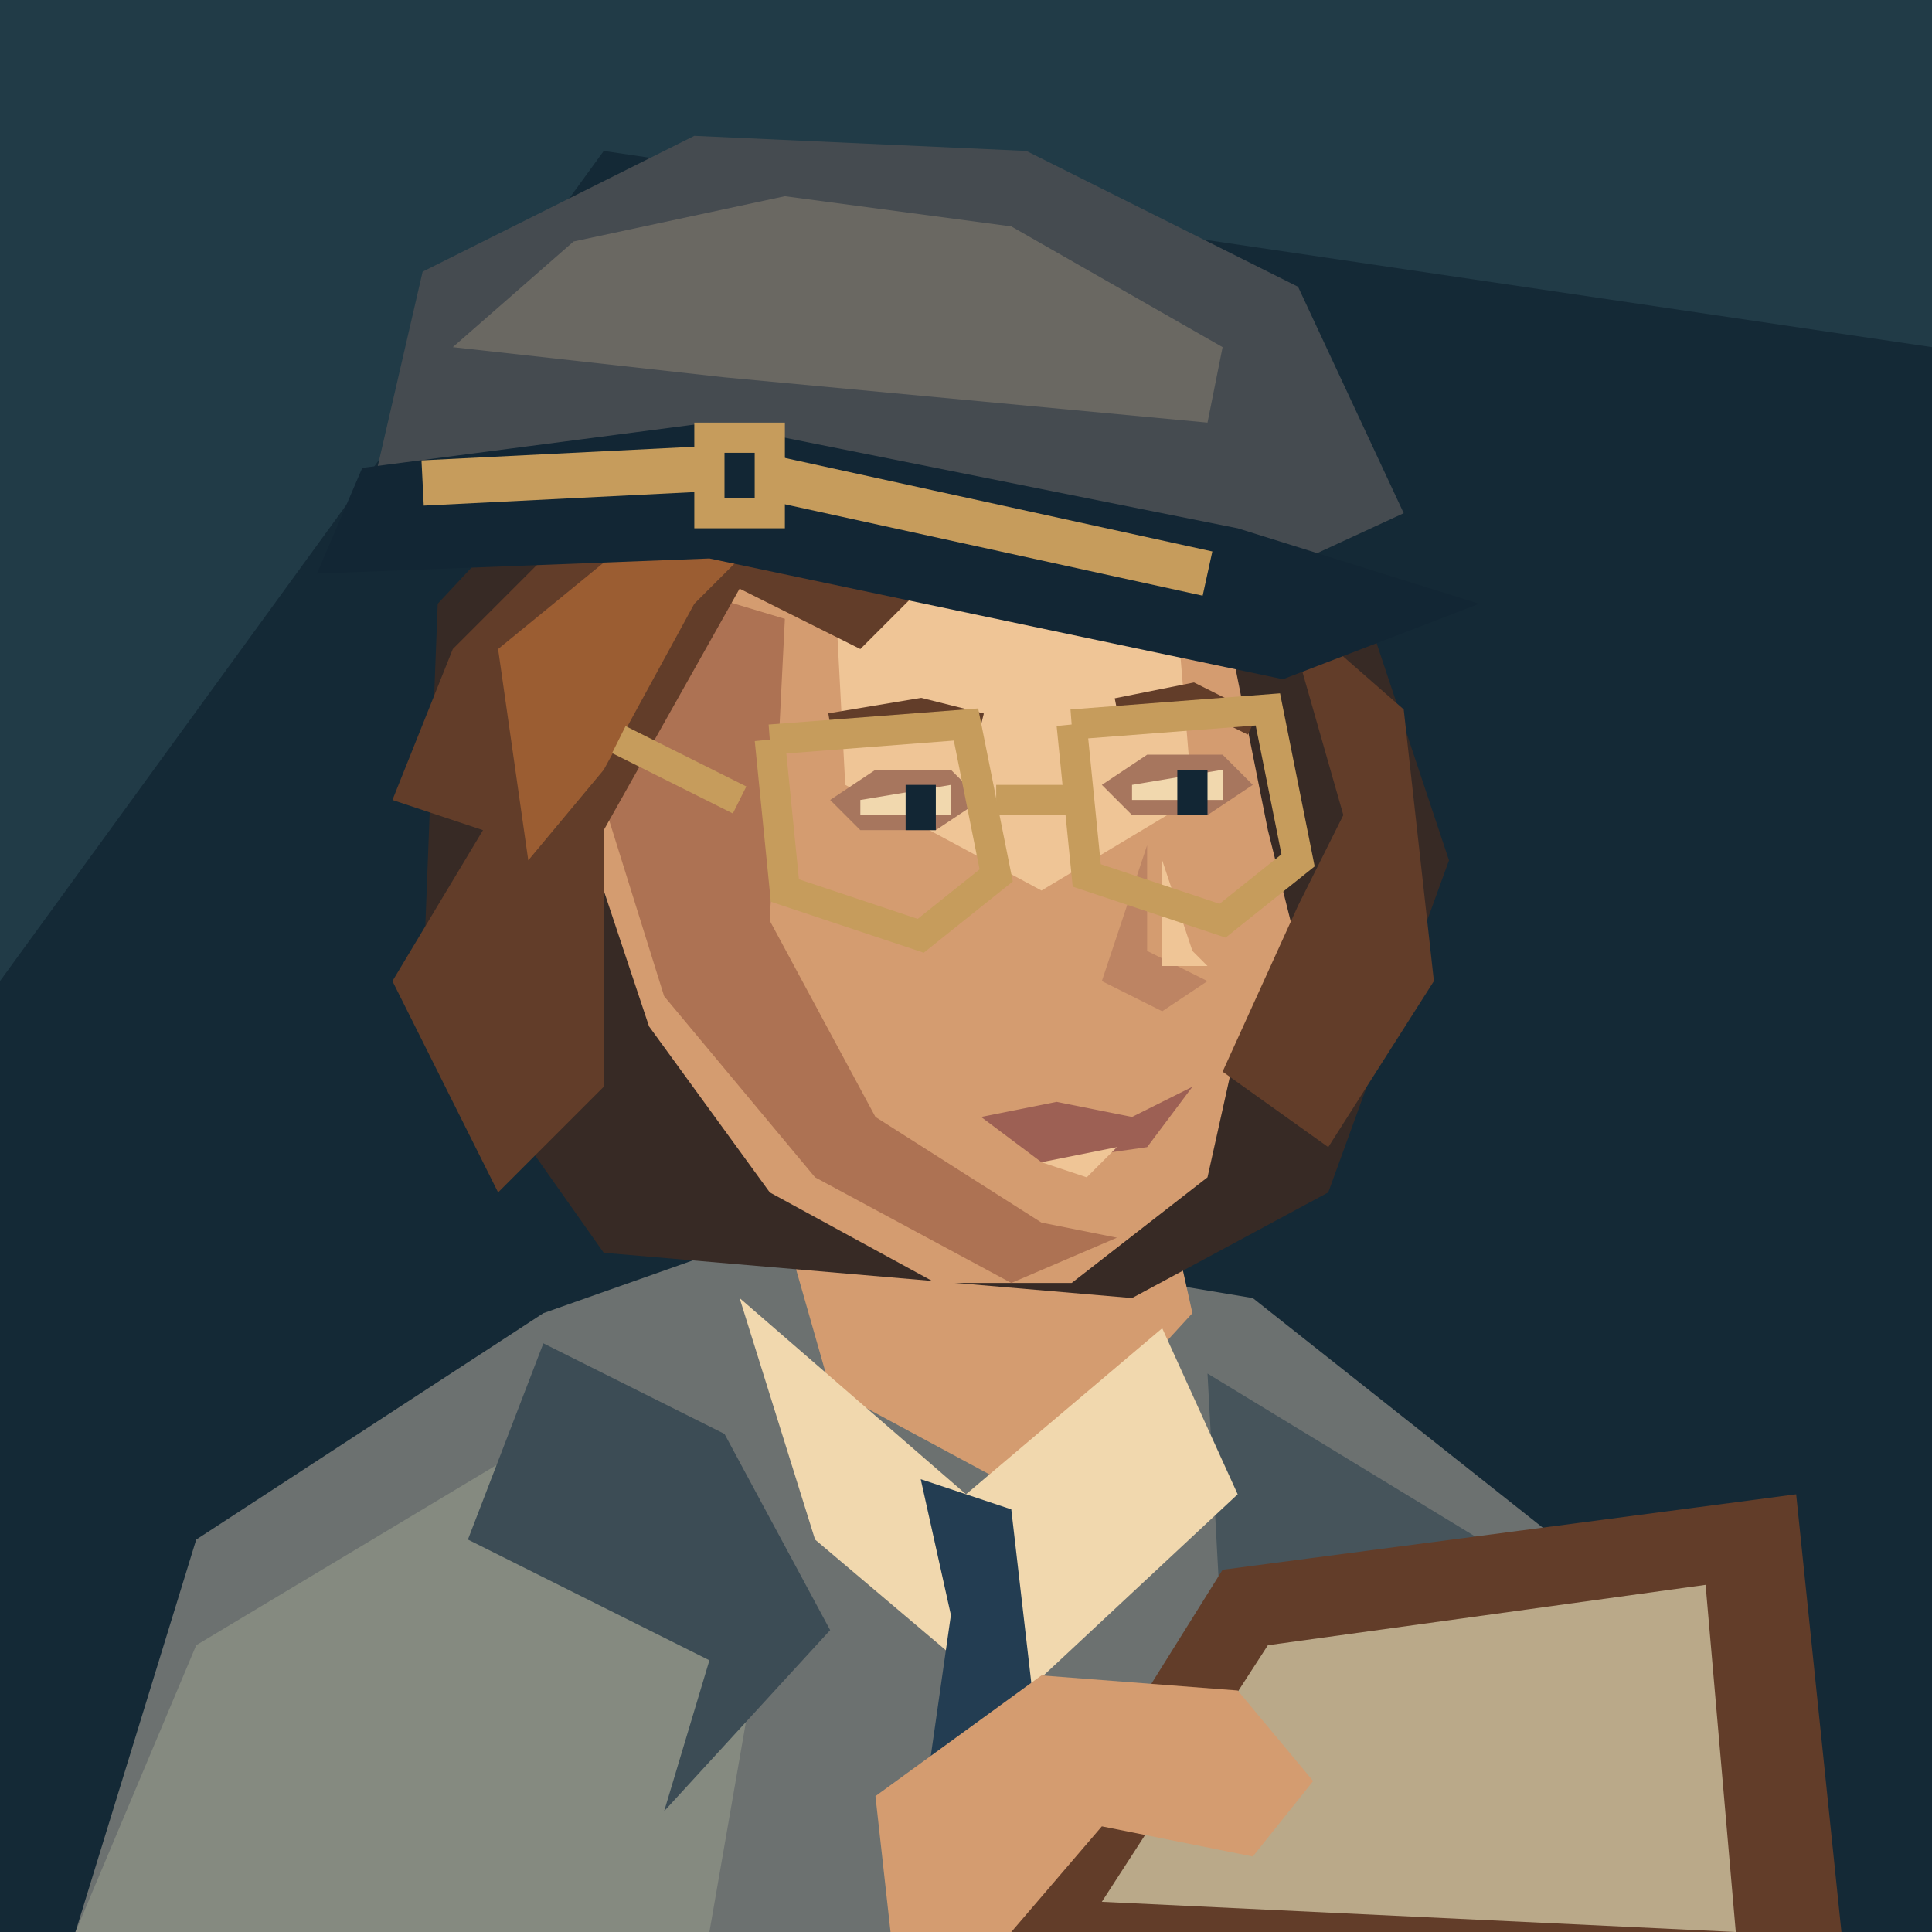
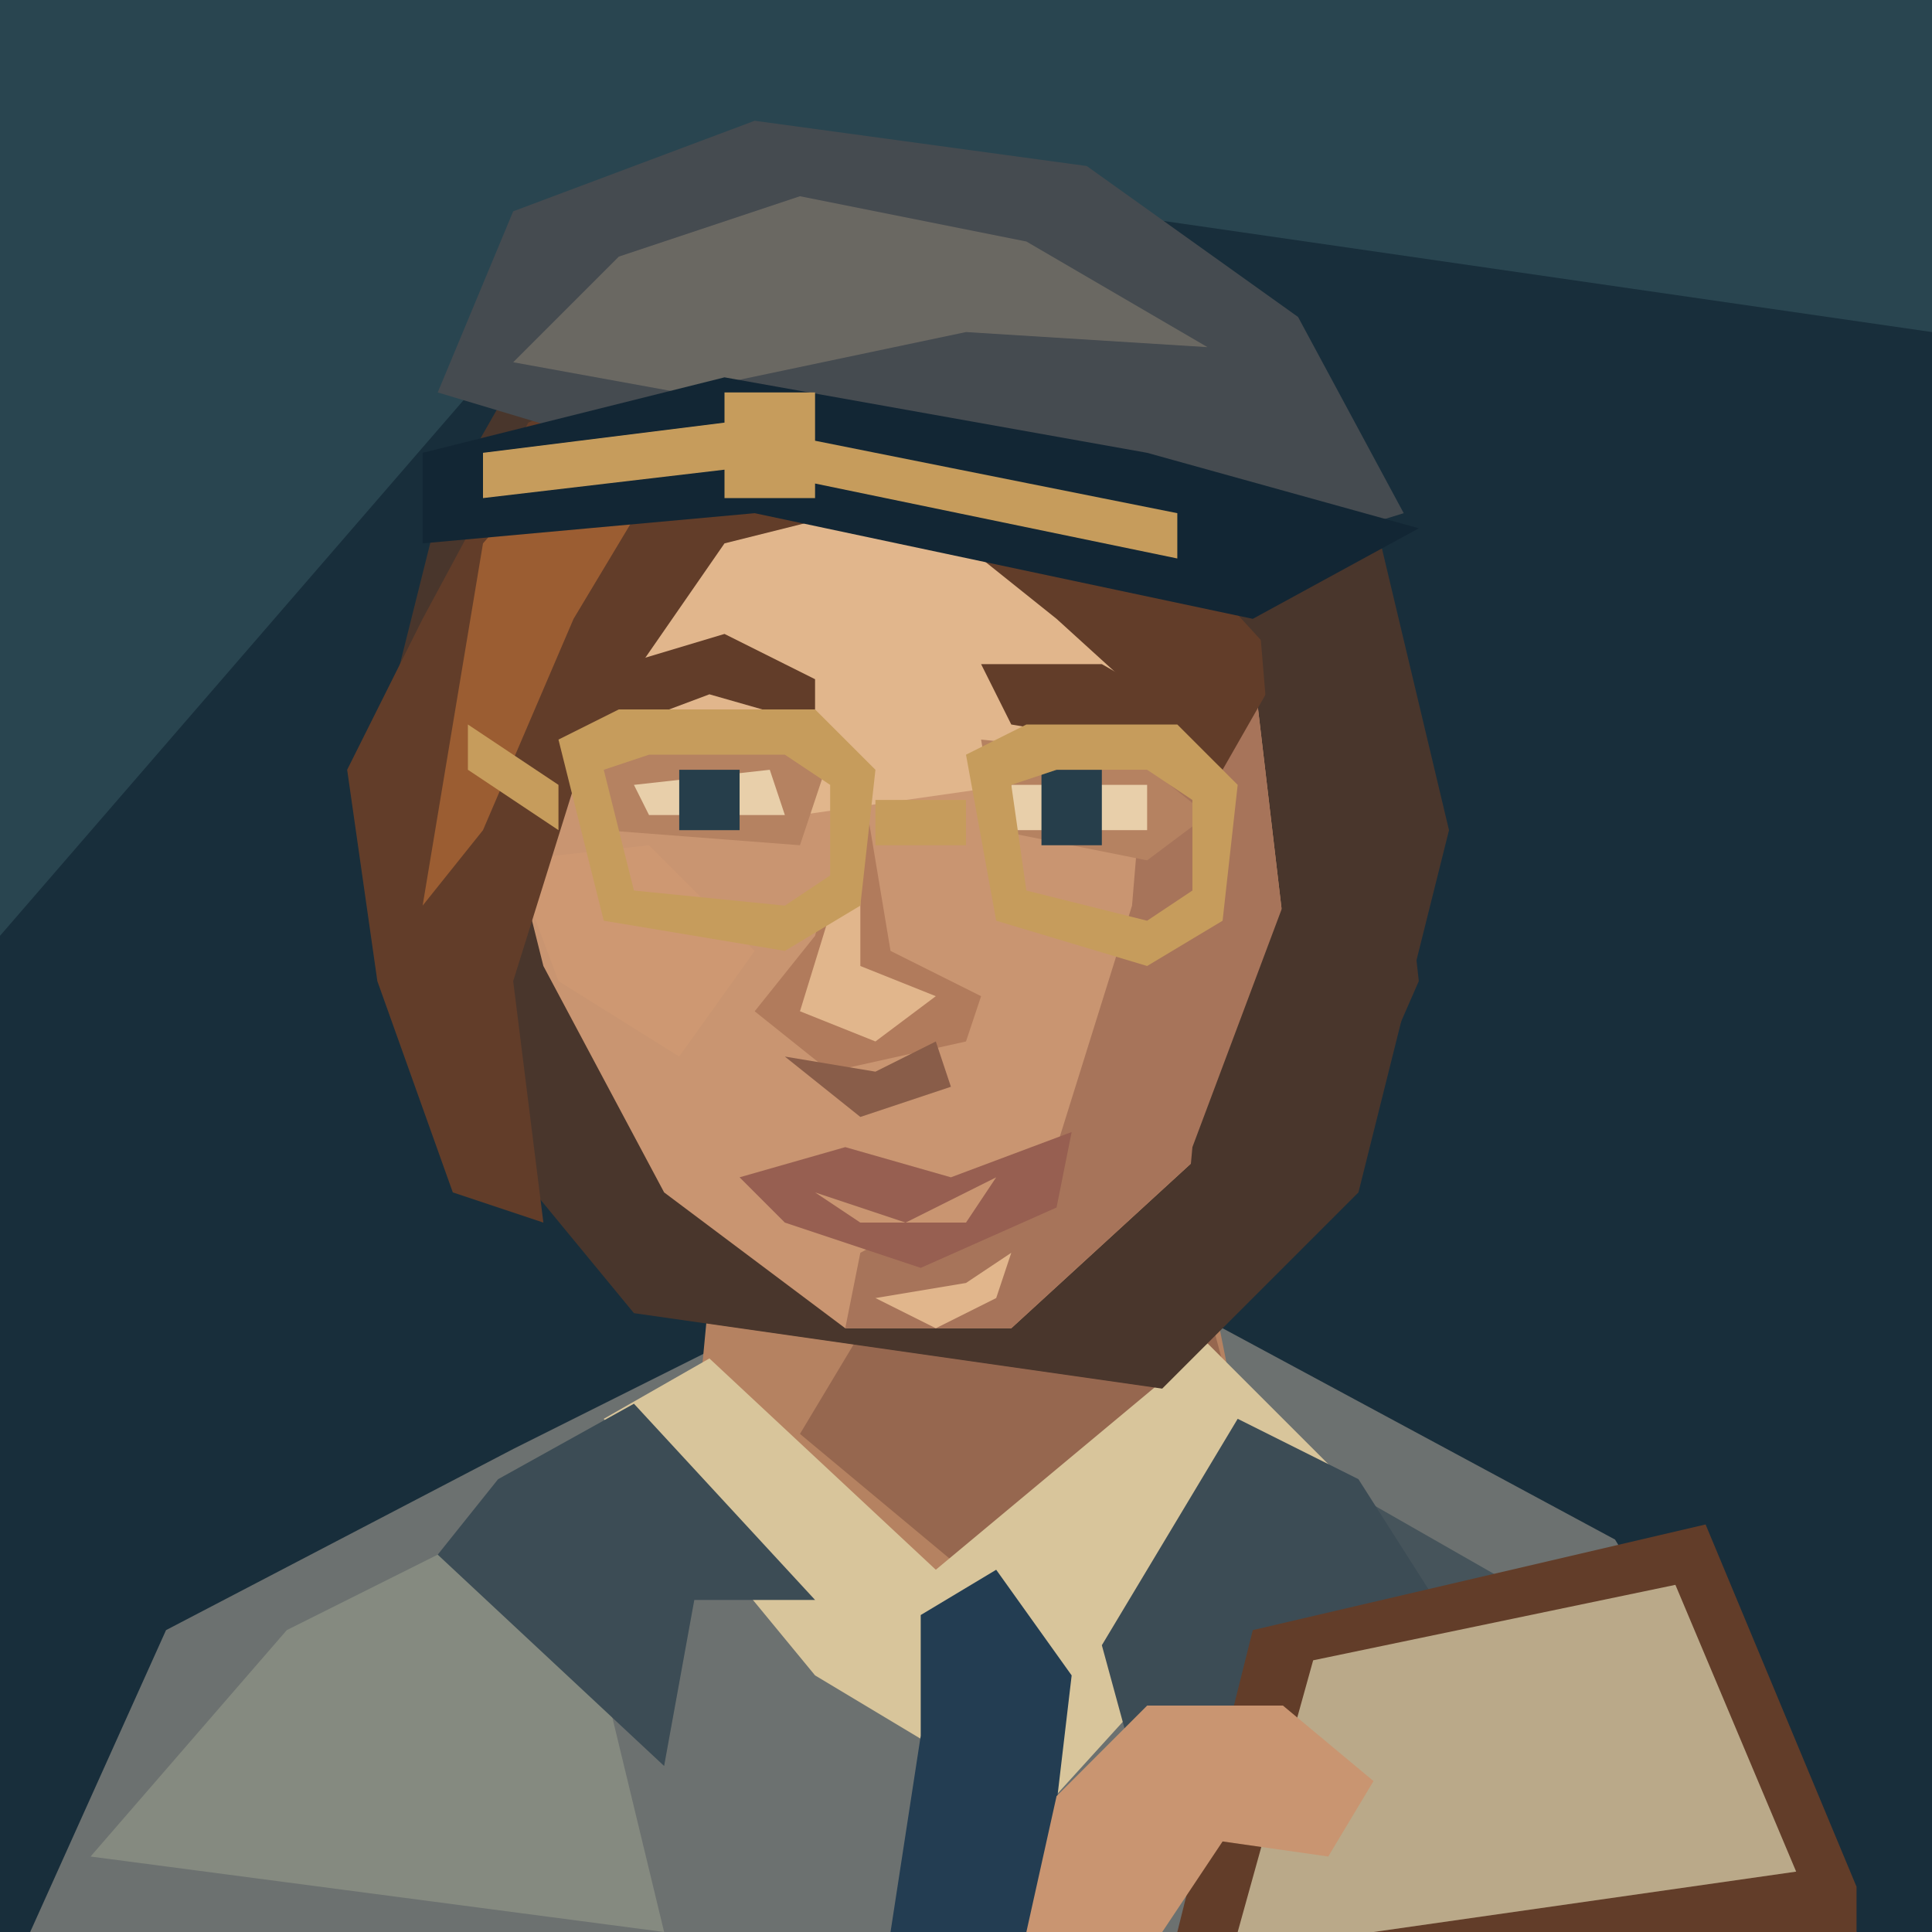
<svg xmlns="http://www.w3.org/2000/svg" width="128" height="128" viewBox="0 0 128 128">
-   <polygon points="0,0 128,0 128,128 0,128" fill="#142936" />
-   <polygon points="0,0 128,0 128,23 40,10 0,65" fill="#213b47" />
-   <polygon points="5,128 13,102 36,87 53,81 83,86 107,105 119,128" fill="#6c7170" />
-   <polygon points="13,109 38,94 51,105 47,128 5,128" fill="#858a80" />
-   <polygon points="80,91 103,105 118,128 82,128" fill="#46545b" />
-   <polygon points="51,78 55,92 68,99 79,87 77,78" fill="#d49c70" />
-   <polygon points="49,86 64,99 77,88 82,99 67,113 54,102" fill="#f1d8ae" />
-   <polygon points="61,98 67,100 70,126 60,128 63,107" fill="#233d52" />
-   <polygon points="36,89 31,102 47,110 44,120 55,108 48,95" fill="#3c4c55" />
-   <polygon points="29,40 43,25 69,23 90,39 96,57 88,79 75,86 40,83 28,66" fill="#372a25" />
-   <polygon points="42,38 53,29 69,29 81,40 84,55 86,63 82,69 80,78 71,85 62,85 51,79 43,68 38,53" fill="#d49c70" />
-   <polygon points="42,38 52,41 51,61 58,74 69,81 74,82 67,85 54,78 44,66 39,50" fill="#ad7253" />
-   <polygon points="55,33 69,32 78,41 79,53 69,59 56,52" fill="#efc596" />
-   <polygon points="55,53 58,51 63,51 65,53 62,55 57,55" fill="#a7765e" />
-   <polygon points="57,53 63,52 63,54 57,54" fill="#f1d8ae" />
-   <polygon points="60,52 62,52 62,55 60,55" fill="#122634" />
-   <polygon points="73,52 76,50 81,50 83,52 80,54 75,54" fill="#a7765e" />
-   <polygon points="75,52 81,51 81,53 75,53" fill="#f1d8ae" />
-   <polygon points="78,51 80,51 80,54 78,54" fill="#122634" />
-   <polyline points="55,48 61,47 65,48" fill="none" stroke="#623d29" stroke-width="1.5" />
-   <polyline points="74,47 79,46 83,48" fill="none" stroke="#623d29" stroke-width="1.5" />
-   <polygon points="76,56 76,63 80,65 77,67 73,65" fill="#bd8463" />
-   <polygon points="77,57 79,63 80,64 77,64" fill="#efc596" />
-   <polygon points="65,74 70,73 75,74 79,72 76,76 69,77" fill="#9d6054" />
-   <polygon points="69,77 74,76 72,78" fill="#efc596" />
-   <polygon points="30,43 44,29 65,27 83,34 89,44 78,41 65,35 57,43 49,39 40,55 40,72 33,79 26,65 32,55 26,53" fill="#623d29" />
-   <polygon points="33,43 44,34 54,32 46,40 40,51 35,57" fill="#9b5d32" />
-   <polygon points="85,40 93,47 95,65 88,76 81,71 86,60 89,54" fill="#623d29" />
-   <polyline points="51,49 64,48 66,58 61,62 52,59 51,49" fill="none" stroke="#c69c5c" stroke-width="2" />
-   <polyline points="71,48 84,47 86,57 81,61 72,58 71,48" fill="none" stroke="#c69c5c" stroke-width="2" />
-   <polyline points="66,53 72,53" fill="none" stroke="#c69c5c" stroke-width="2" />
-   <polyline points="49,53 41,49" fill="none" stroke="#c69c5c" stroke-width="2" />
-   <polygon points="25,31 28,18 46,9 68,10 86,19 93,34 80,40 48,36" fill="#454b50" />
-   <polygon points="30,23 38,16 52,13 67,15 81,23 80,28 48,25" fill="#6a6862" />
-   <polygon points="24,31 47,28 82,35 98,40 85,45 47,37 21,38" fill="#122634" />
-   <polyline points="28,32 48,31 80,38" fill="none" stroke="#c69c5c" stroke-width="3" />
-   <polygon points="46,28 52,28 52,35 46,35" fill="#c69c5c" />
-   <polygon points="48,30 50,30 50,33 48,33" fill="#122634" />
-   <polygon points="66,128 81,104 119,99 122,128" fill="#623d29" />
-   <polygon points="73,126 84,109 113,105 115,128" fill="#baa989" />
-   <polygon points="58,119 69,111 82,112 87,118 83,123 73,121 67,128 59,128" fill="#d49c70" />
+   <path d="M0 0H128V128H0Z" fill="#182e3b" />
+   <path d="M0 0H128V22L45 10L0 62Z" fill="#294550" />
+   <path d="M2 128L11 108 34 96 50 88H81L107 102 123 128Z" fill="#6c7170" />
+   <path d="M6 123L19 108 37 99 44 128Z" fill="#858a80" />
+   <path d="M88 98L109 110 123 128H89Z" fill="#46545b" />
+   <path d="M48 75L46 96 63 108 82 94 78 74Z" fill="#b58261" />
+   <path d="M59 85L78 79 82 94 65 105 53 95Z" fill="#96674f" />
+   <path d="M40 94L47 90 62 104 80 89 89 98 69 120 54 111Z" fill="#d8c59b" />
+   <path d="M61 107L66 104 71 111 69 128H59L61 115Z" fill="#233d52" />
+   <path d="M33 98L42 93 54 106 46 106 44 117 29 103Z M82 94L90 98 97 109 85 110 76 120 73 109Z" fill="#3c4c55" />
+   <path d="M29 34L37 20 55 14 77 20 91 34 96 55 90 79 77 92 42 87 28 70 25 50Z" fill="#49362c" />
+   <path d="M40 33L56 25 73 31 83 44 85 61 79 77 67 88 56 88 44 79 36 64 32 48 33 41Z" fill="#c99571" />
+   <path d="M41 35L55 29 69 34 75 44 67 52 46 55 34 47Z" fill="#e1b68c" />
+   <path d="M77 36L83 44 85 61 79 77 67 88H56L57 83 70 76 75 60Z" fill="#a7745a" />
+   <path d="M34 57L43 56 50 63 45 70 37 65Z" fill="#ce9872" />
+   <path d="M39 50L49 47 55 50 53 56 40 55Z M65 49L75 50 80 54 76 57 66 55Z" fill="#b58261" />
+   <path d="M38 45L48 42 54 45 54 48 47 46 39 49Z M65 44L73 44 80 48 80 51 73 49 67 48Z" fill="#623d29" />
+   <path d="M42 52L51 51 52 54H43Z M67 52H76V55H67Z" fill="#e8cfaa" />
+   <path d="M45 51H49V55H45Z M69 51H73V56H69Z" fill="#263e4b" />
+   <path d="M57 51L54 62 50 67 55 71 64 69 65 66 59 63Z" fill="#b17b5c" />
+   <path d="M57 54L57 64 62 66 58 69 53 67Z" fill="#e1b68c" />
+   <path d="M52 70L58 71 62 69 63 72 57 74Z" fill="#895d49" />
+   <path d="M49 78L56 76 63 78 71 75 70 80 61 84 52 81Z" fill="#975f51" />
+   <path d="M54 79L60 81 66 78 64 81H57Z" fill="#c99571" />
+   <path d="M58 86L64 85 67 83 66 86 62 88Z" fill="#e1b68c" />
+   <path d="M28 41L35 28 47 23 60 25 74 32 85 44 81 51 70 41 60 33 48 36 39 49 34 65 36 81 30 79 25 65 23 51Z" fill="#623d29" />
+   <path d="M32 36L39 28 47 26 57 28 44 31 38 41 32 55 28 60Z" fill="#9b5d32" />
+   <path d="M83 36L92 47 94 65 87 81 78 87 79 76 85 60Z" fill="#49362c" />
+   <path d="M37 49L41 47H54L58 51 57 60 52 63 40 61Z M40 51L42 59 52 60 55 58V52L52 50H43Z M64 50L68 48H78L82 52 81 61 76 64 66 61Z M67 52L68 59 76 61 79 59V53L76 51H70Z M58 53H64V56H58Z M31 48L37 52V55L31 51Z" fill="#c69c5c" />
+   <path d="M29 26L34 14 50 8 72 11 86 21 93 34 80 38 49 32Z" fill="#454b50" />
+   <path d="M34 24L41 17 53 13 68 16 80 23 64 22 45 26Z" fill="#6a6862" />
+   <path d="M28 30L48 25 76 30 94 35 83 41 50 34 28 36Z" fill="#122634" />
+   <path d="M32 30L48 28 78 34 78 37 49 31 32 33Z M48 26H54V33H48Z" fill="#c69c5c" />
+   <path d="M83 108L113 101 123 125V128H78Z" fill="#623d29" />
+   <path d="M87 110L111 105 119 124 91 128H82Z" fill="#baa989" />
+   <path d="M70 119L76 113 85 113 91 118 88 123 81 122 77 128H68Z" fill="#c99571" />
</svg>
